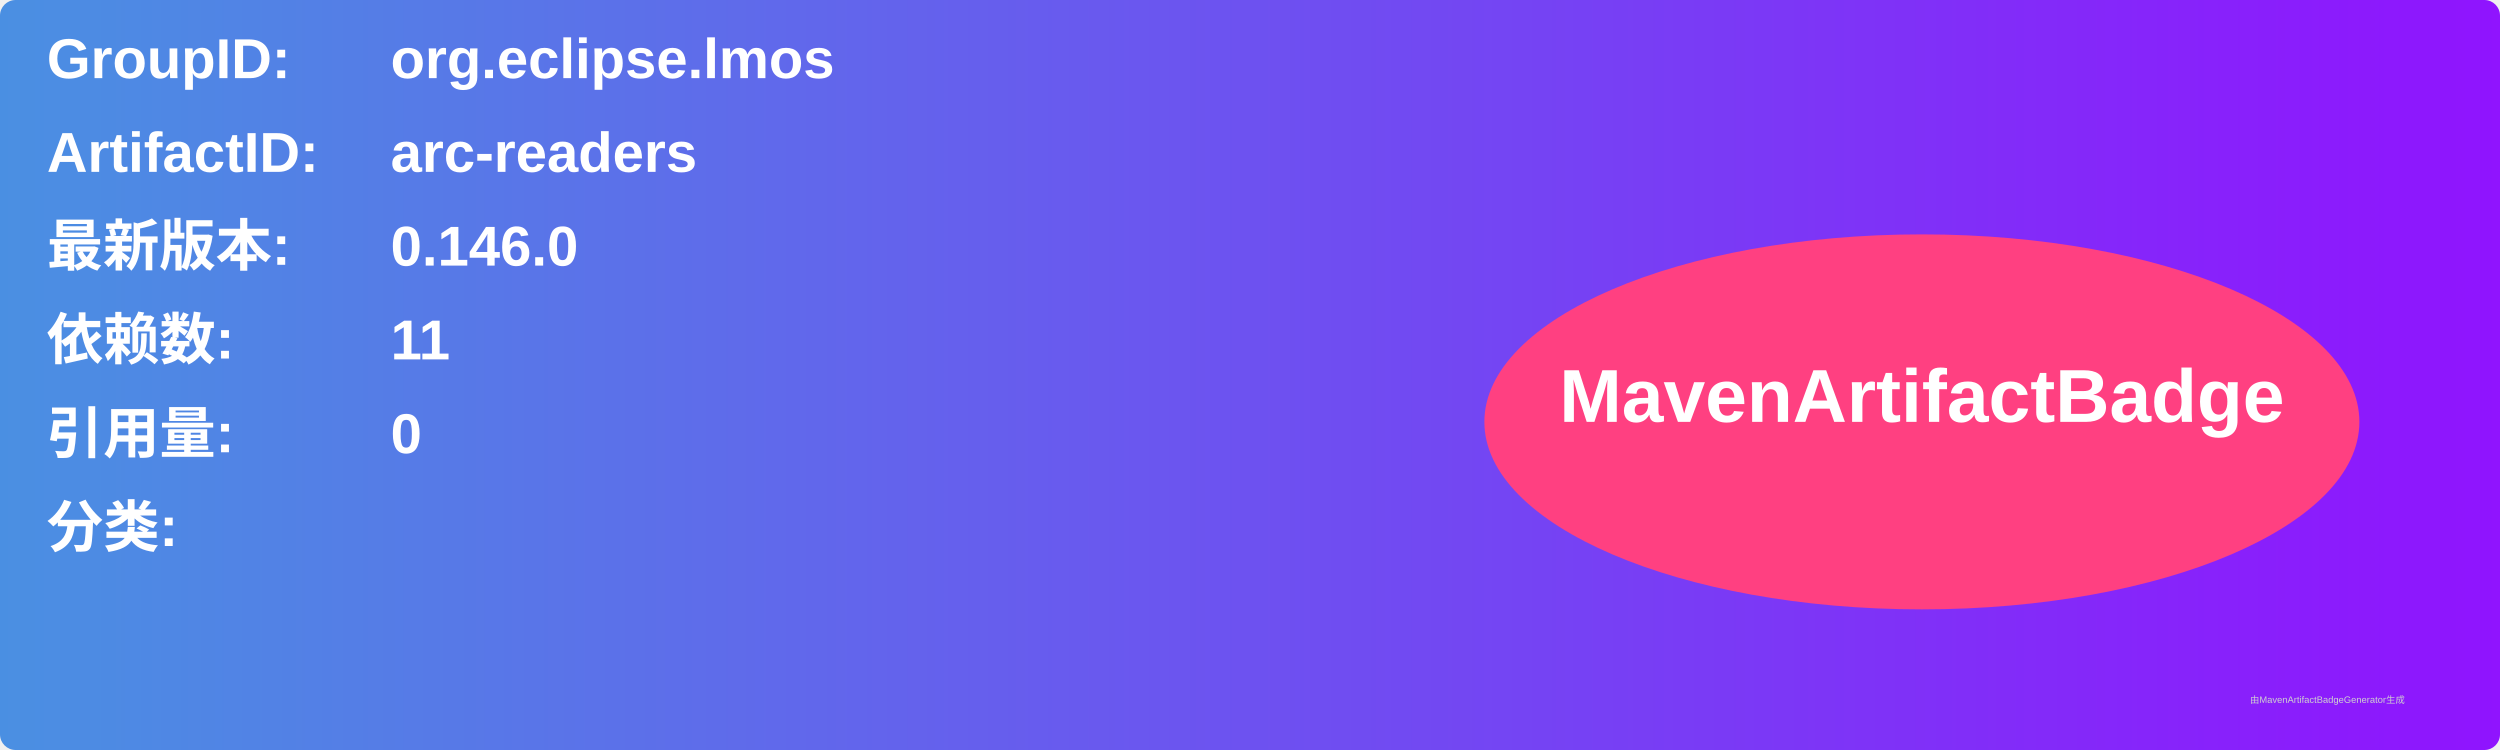
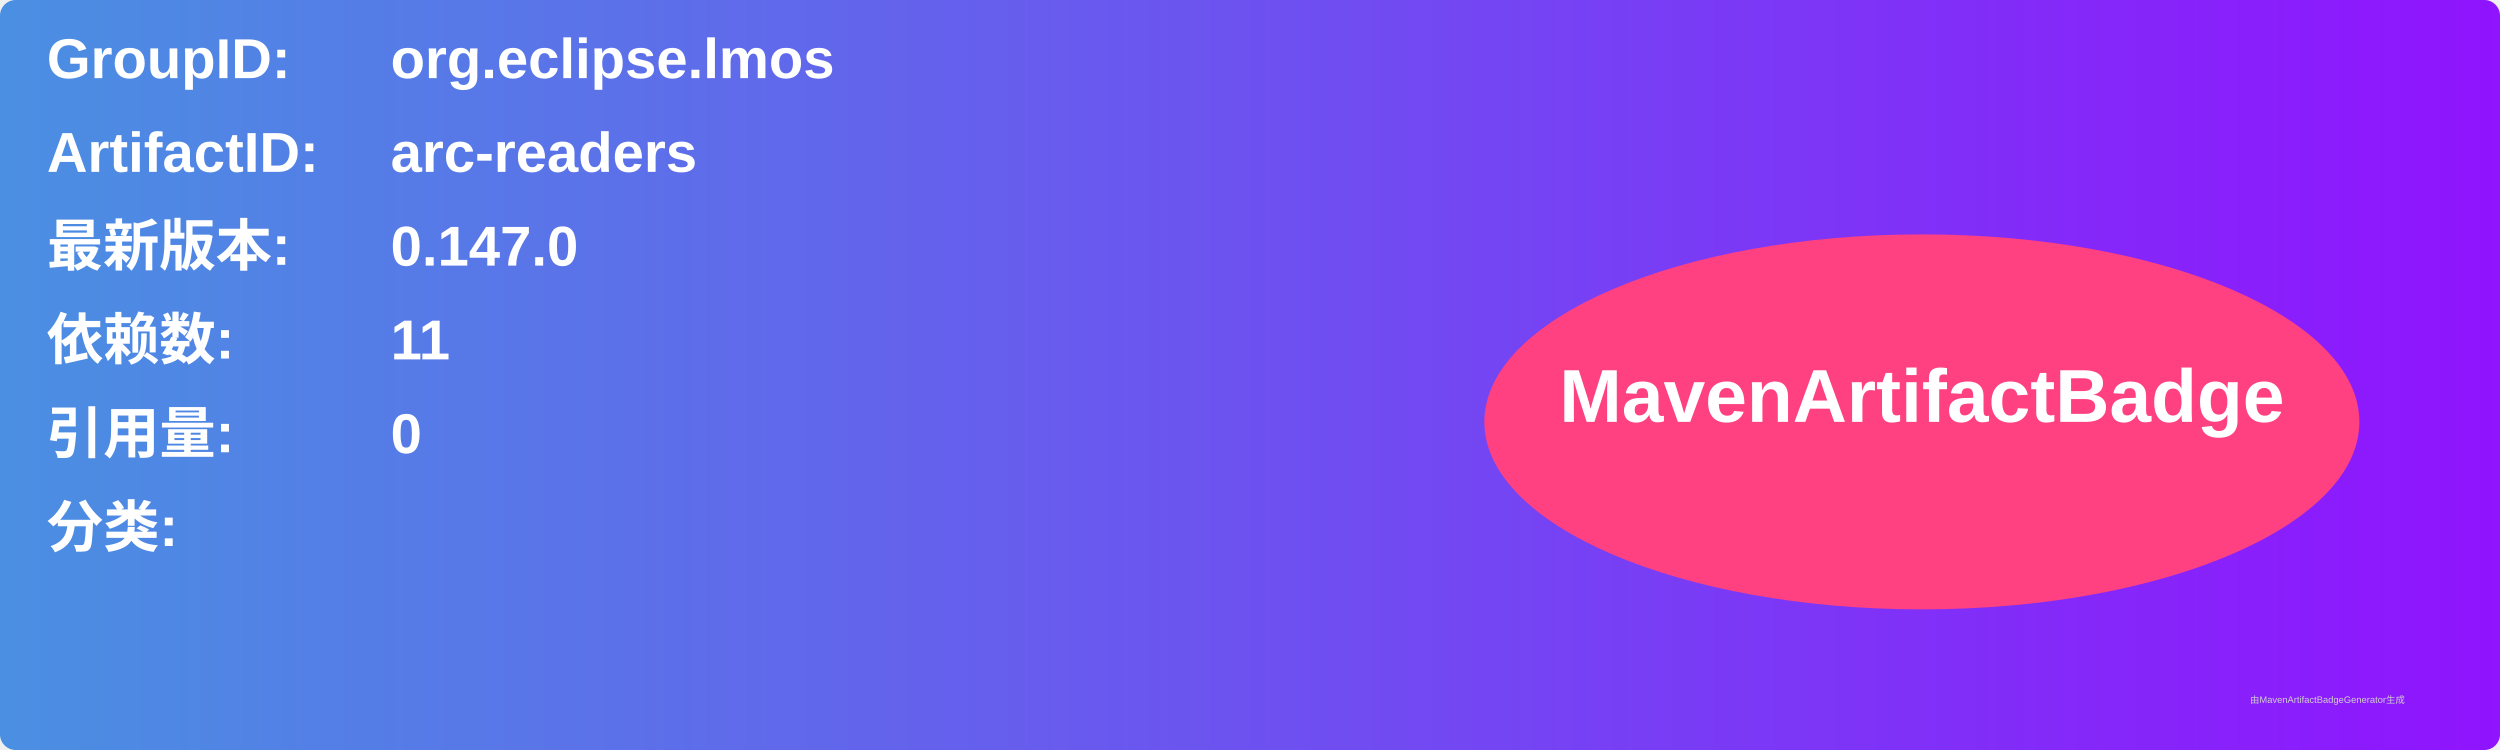
<svg xmlns="http://www.w3.org/2000/svg" width="800" height="240" viewBox="0 0 800 240">
  <linearGradient id="grad" x1="0%" y1="0%" x2="100%" y2="0%">
    <stop offset="0%" stop-color="#4a90e2" />
    <stop offset="100%" stop-color="#9013fe" />
  </linearGradient>
  <rect width="100%" height="100%" rx="5" ry="5" fill="url(#grad)" />
  <g transform="translate(15, 15)">
    <text x="0" y="10" font-family="Arial" font-size="18" fill="white" font-weight="bold" width="260">GroupID:</text>
    <text x="110" y="10" font-family="Arial" font-size="18" fill="white" font-weight="bold" width="460">org.eclipse.lmos</text>
    <text x="0" y="40" font-family="Arial" font-size="18" fill="white" font-weight="bold" width="260">ArtifactID:</text>
    <text x="110" y="40" font-family="Arial" font-size="18" fill="white" font-weight="bold" width="460">arc-readers</text>
    <text x="0" y="70" font-family="Arial" font-size="18" fill="white" font-weight="bold">最新版本:</text>
    <text x="110" y="70" font-family="Arial" font-size="18" fill="white" font-weight="bold">
-       <tspan font-weight="bold">0.146.0</tspan>
+       <tspan font-weight="bold">0.147.0</tspan>
    </text>
    <text x="0" y="100" font-family="Arial" font-size="18" fill="white" font-weight="bold">依赖数: </text>
    <text x="110" y="100" font-family="Arial" font-size="18" fill="white">
      <tspan font-weight="bold">11</tspan>
    </text>
    <text x="0" y="130" font-family="Arial" font-size="18" fill="white" font-weight="bold">引用量: </text>
    <text x="110" y="130" font-family="Arial" font-size="18" fill="white">
      <tspan font-weight="bold">0</tspan>
    </text>
    <text x="0" y="160" font-family="Arial" font-size="18" fill="white" font-weight="bold">分类:</text>
    <text x="10" y="190" font-family="Arial" font-size="10" fill="white">
      <tspan font-weight="bold" />
    </text>
    <ellipse cx="600" cy="120" rx="140" ry="60" fill="#ff4081" />
    <text x="600" y="120" text-anchor="middle" font-family="Arial" font-size="24" fill="white" font-weight="bold">MavenArtifactBadge</text>
  </g>
  <text x="720" y="225" font-family="Arial" font-size="3" fill="#d0d0d0">由MavenArtifactBadgeGenerator生成</text>
</svg>
